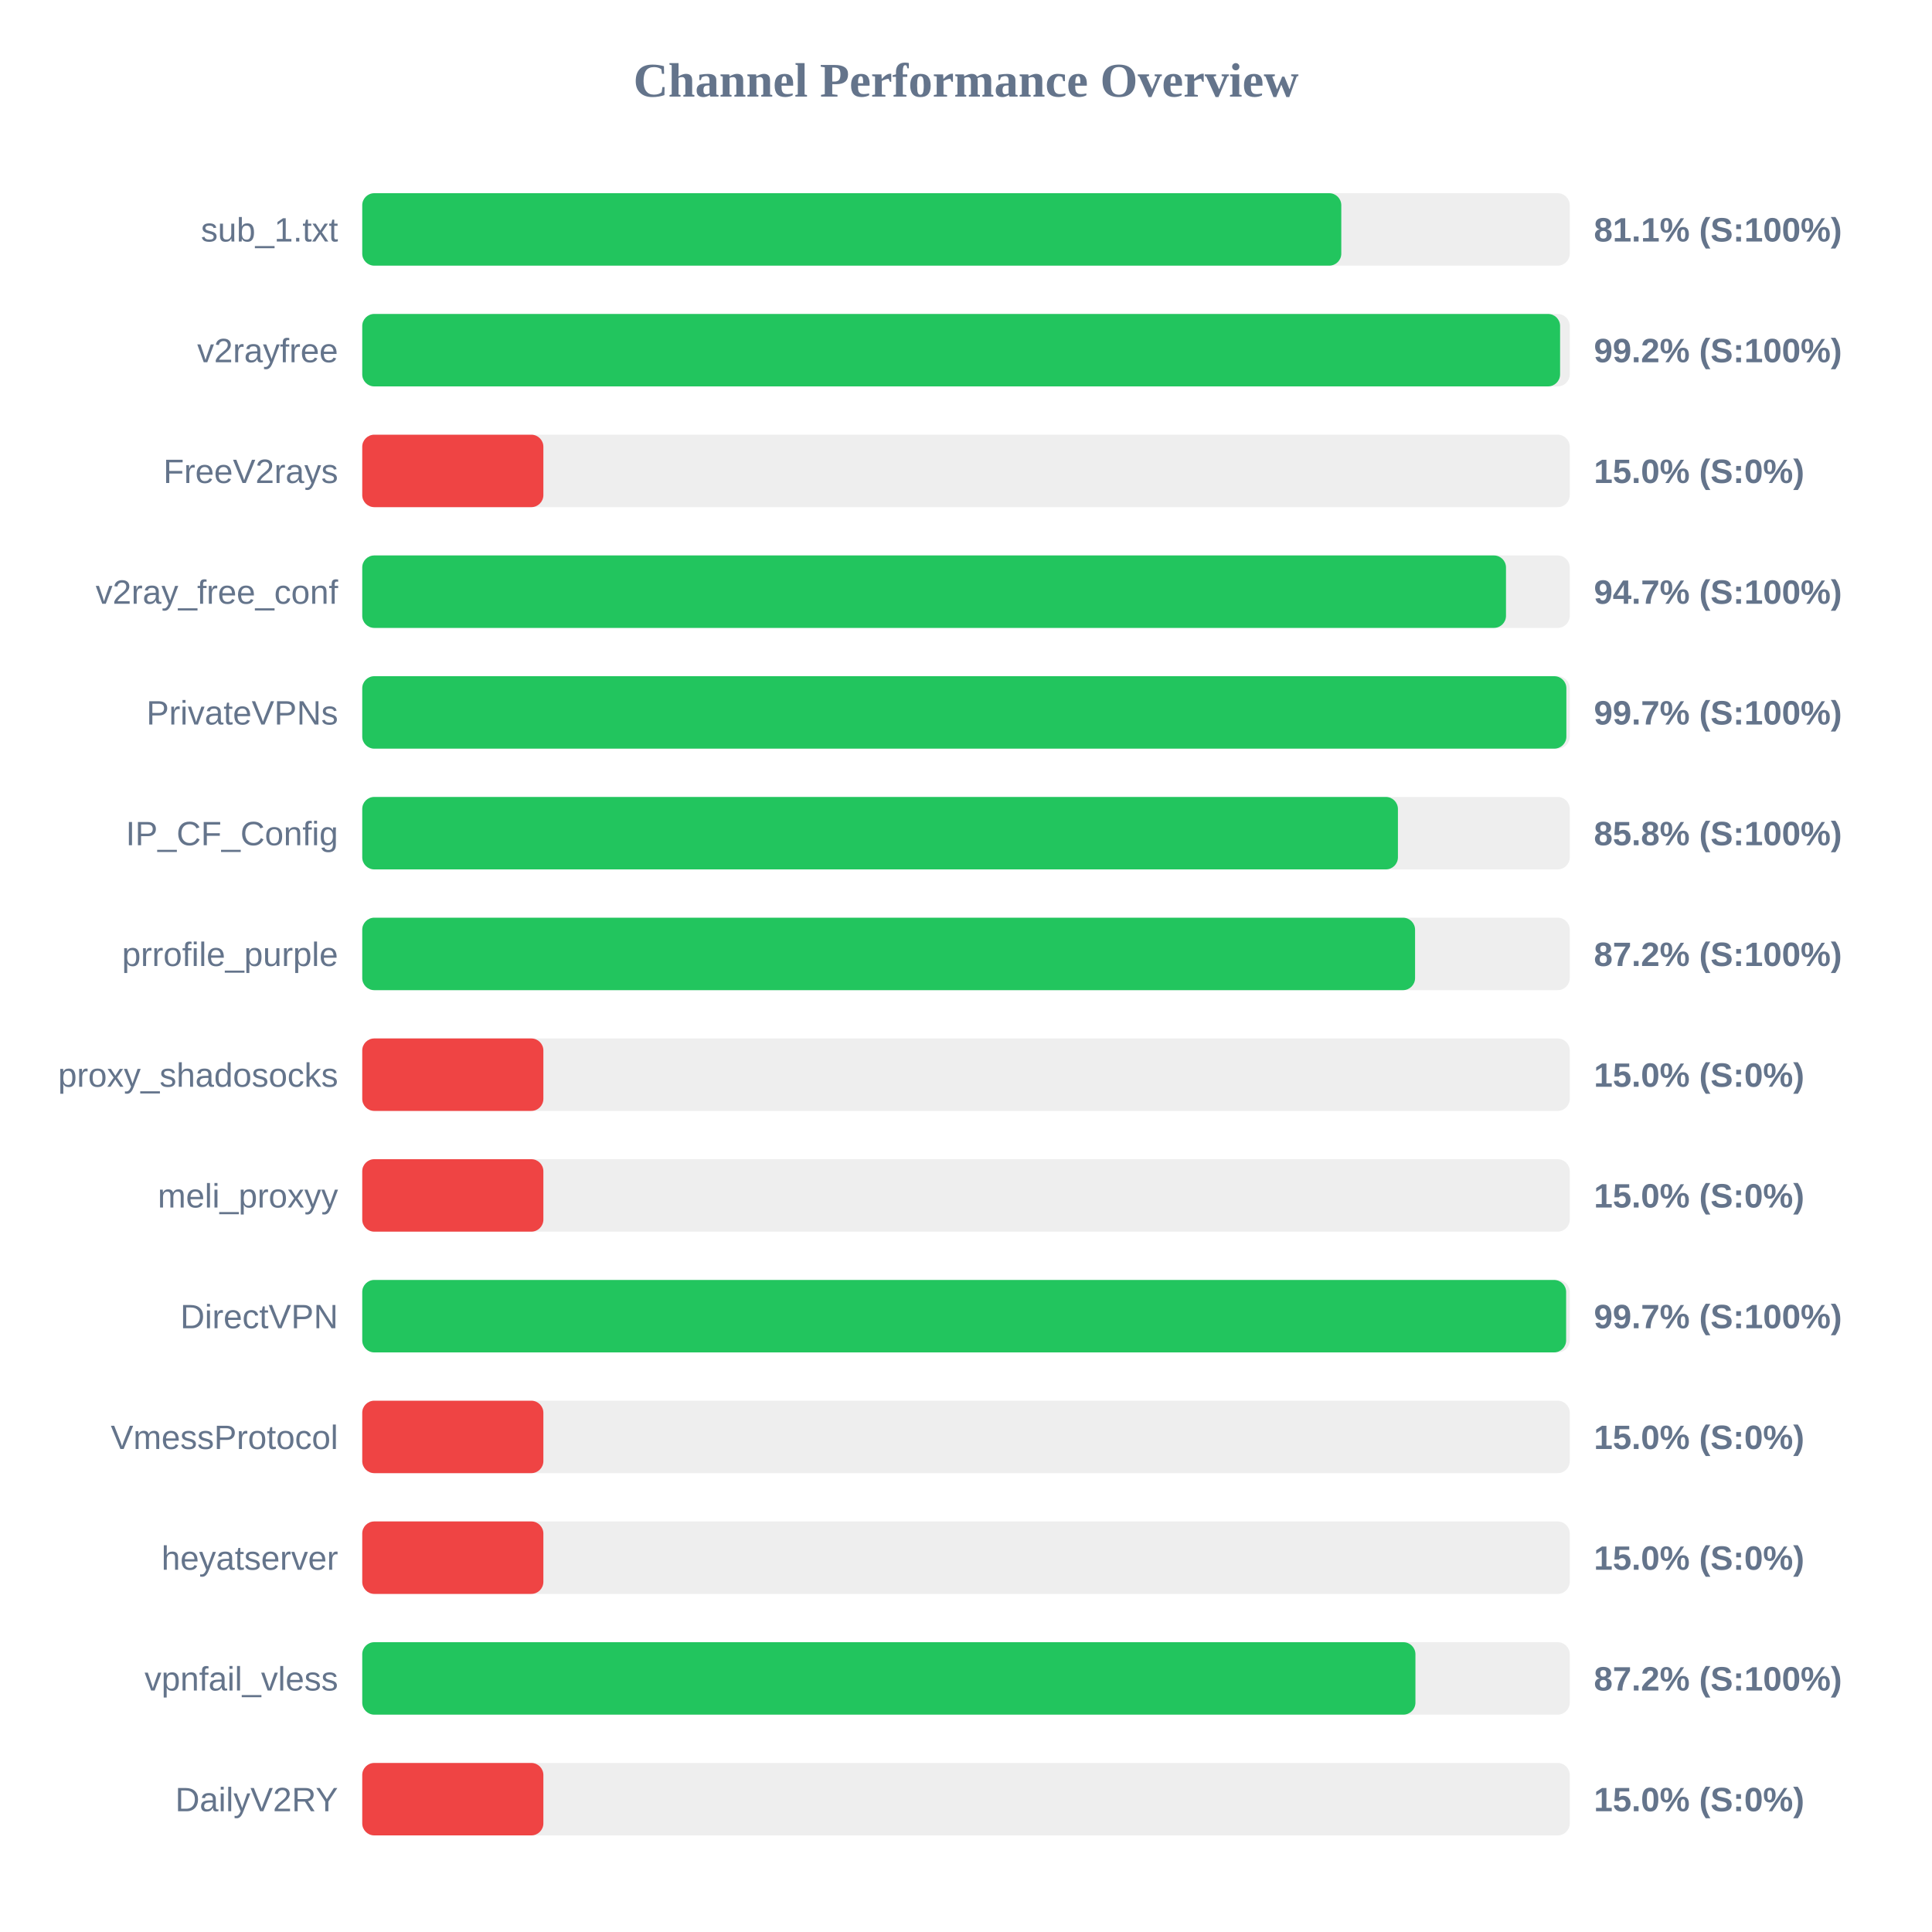
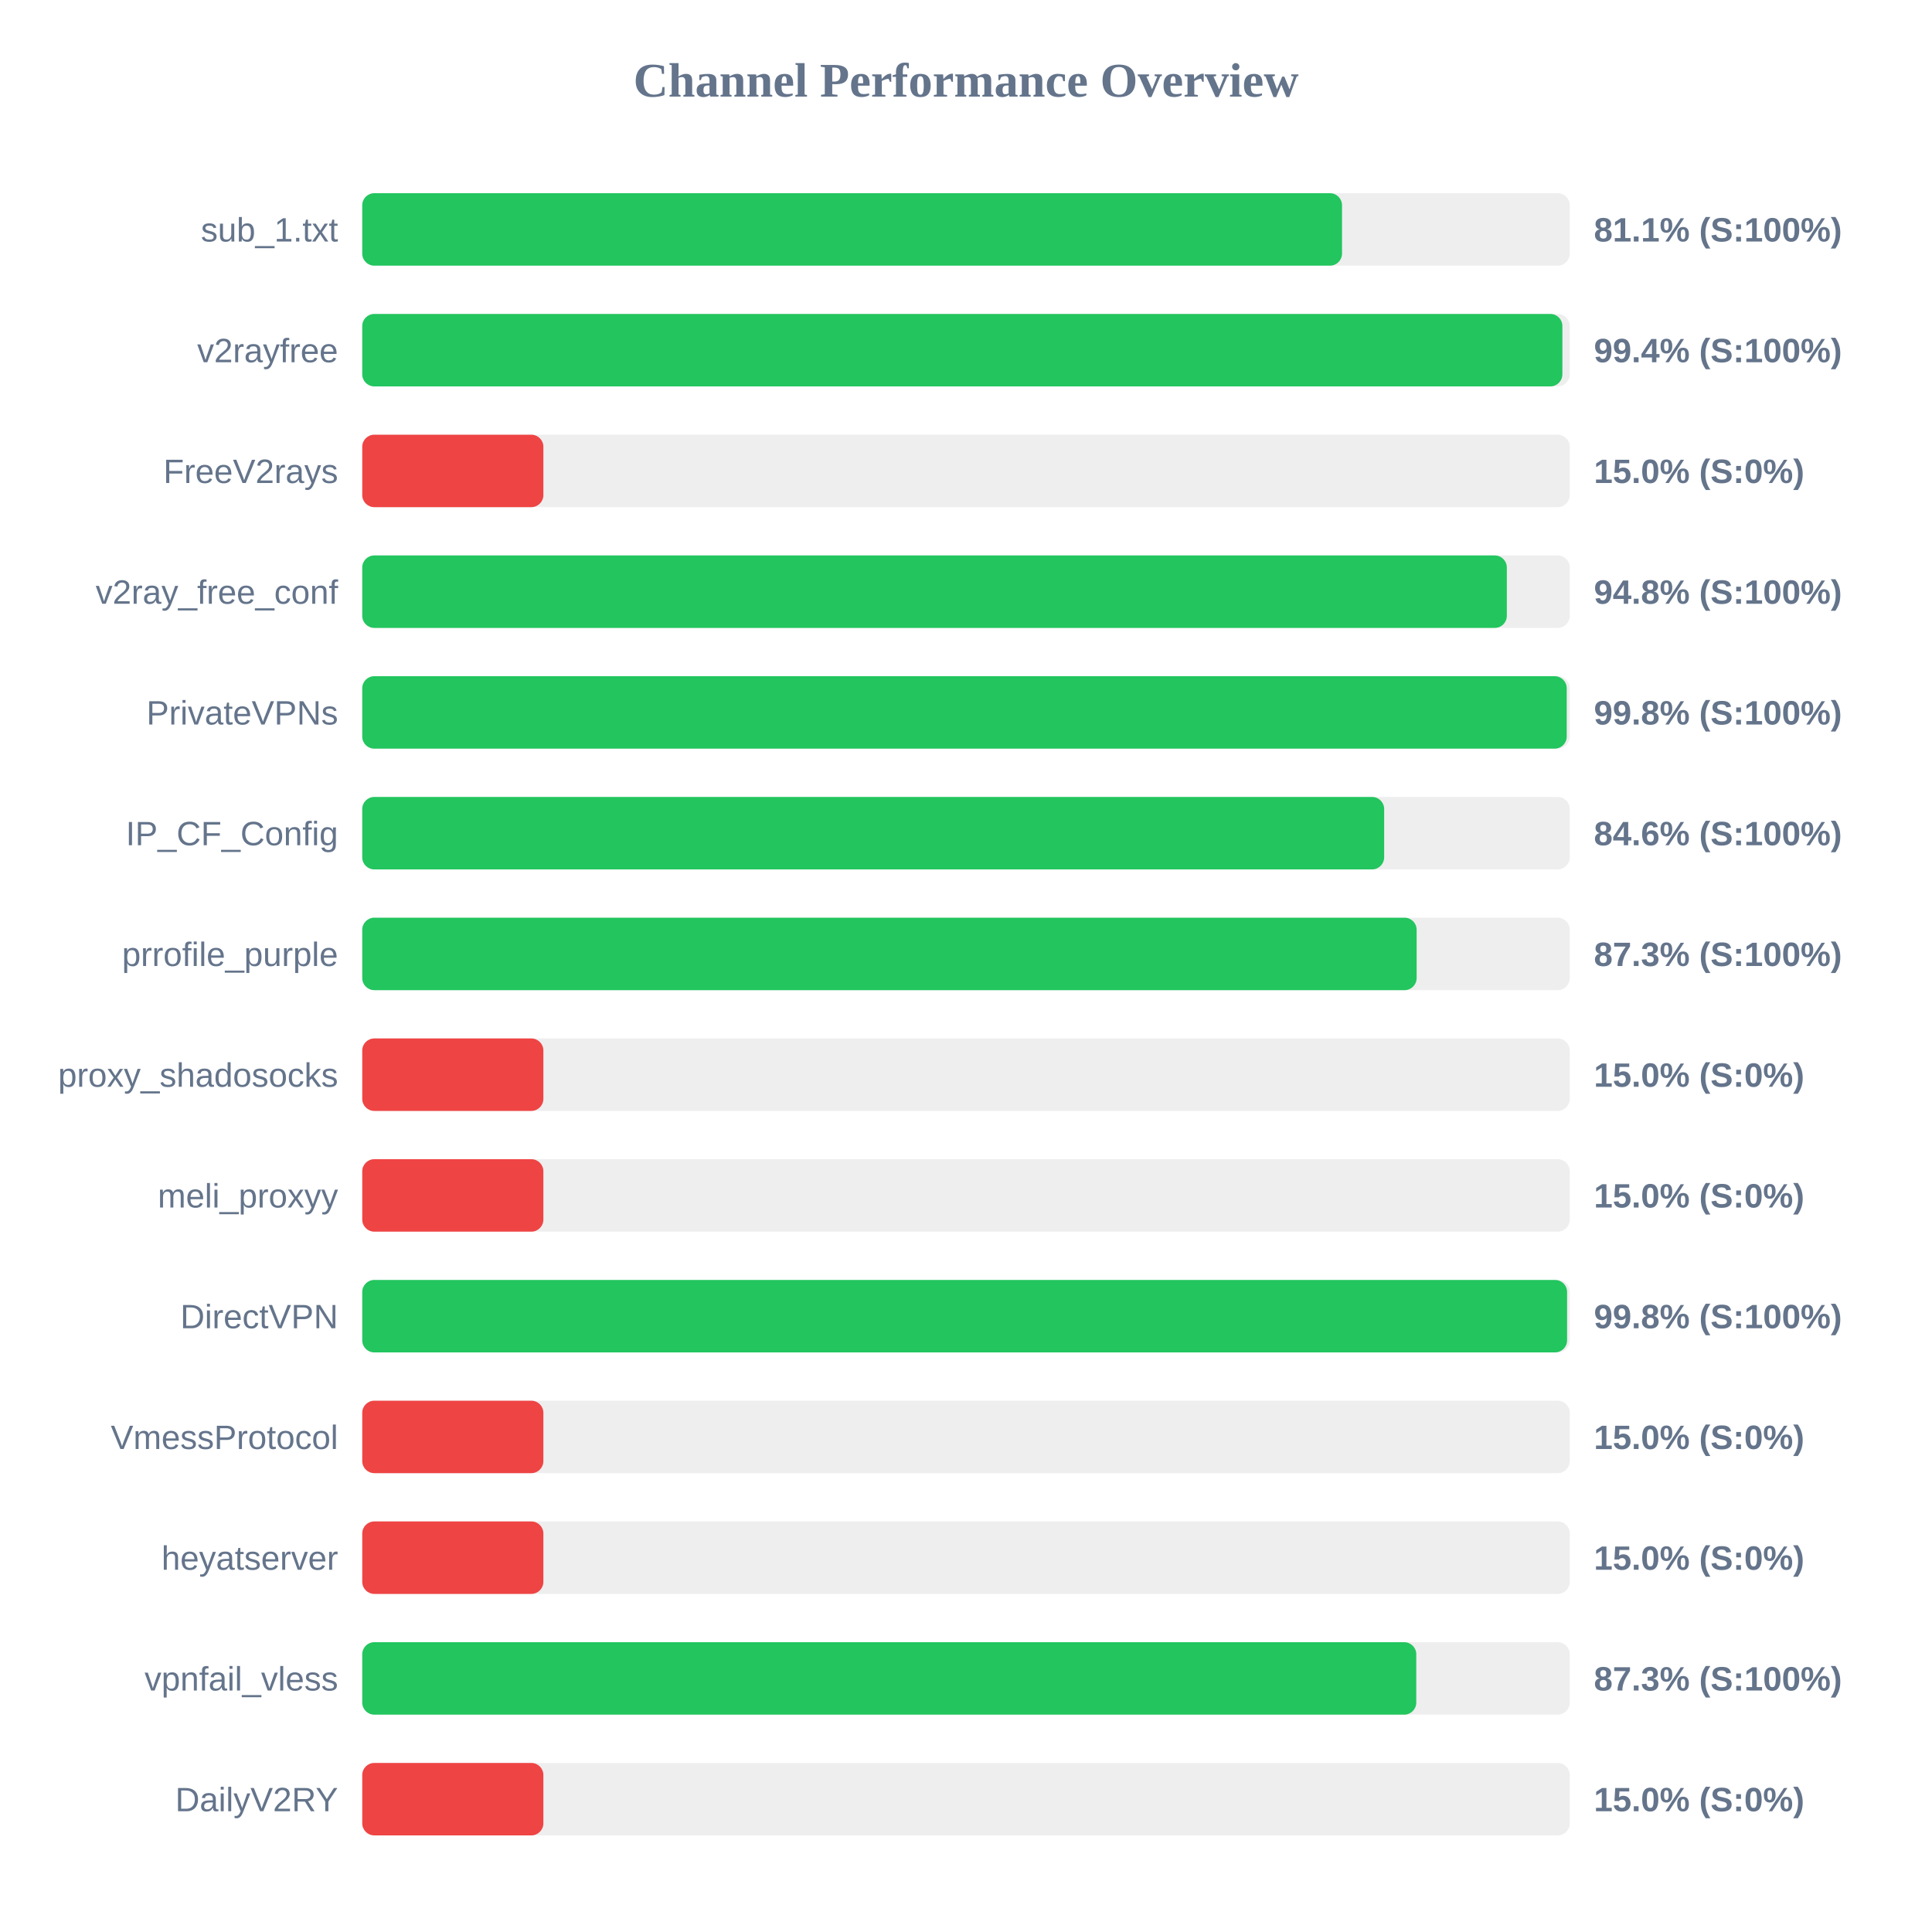
<svg xmlns="http://www.w3.org/2000/svg" width="800" height="800" version="1.1">
  <style>
        .row { font: 14px Arial; fill: #64748b; }
        .score { font: bold 14px Arial; fill: #64748b; }
    </style>
  <text x="400" y="40" text-anchor="middle" font-size="20px" font-weight="bold" fill="#64748b">Channel Performance Overview</text>
  <rect x="150" y="80" width="500" height="30" fill="#eee" rx="5" />
-   <rect x="150" y="80" width="405.4" height="30" fill="#22c55e" rx="5" />
+   <rect x="150" y="80" width="405.7" height="30" fill="#22c55e" rx="5" />
  <text x="140" y="100" text-anchor="end" class="row">sub_1.txt</text>
  <text x="660" y="100" text-anchor="start" class="score">81.1% (S:100%)</text>
  <rect x="150" y="130" width="500" height="30" fill="#eee" rx="5" />
-   <rect x="150" y="130" width="496.0" height="30" fill="#22c55e" rx="5" />
+   <rect x="150" y="130" width="496.95" height="30" fill="#22c55e" rx="5" />
  <text x="140" y="150" text-anchor="end" class="row">v2rayfree</text>
-   <text x="660" y="150" text-anchor="start" class="score">99.2% (S:100%)</text>
+   <text x="660" y="150" text-anchor="start" class="score">99.4% (S:100%)</text>
  <rect x="150" y="180" width="500" height="30" fill="#eee" rx="5" />
  <rect x="150" y="180" width="75.0" height="30" fill="#ef4444" rx="5" />
  <text x="140" y="200" text-anchor="end" class="row">FreeV2rays</text>
  <text x="660" y="200" text-anchor="start" class="score">15.0% (S:0%)</text>
  <rect x="150" y="230" width="500" height="30" fill="#eee" rx="5" />
-   <rect x="150" y="230" width="473.6" height="30" fill="#22c55e" rx="5" />
+   <rect x="150" y="230" width="473.95" height="30" fill="#22c55e" rx="5" />
  <text x="140" y="250" text-anchor="end" class="row">v2ray_free_conf</text>
-   <text x="660" y="250" text-anchor="start" class="score">94.7% (S:100%)</text>
+   <text x="660" y="250" text-anchor="start" class="score">94.8% (S:100%)</text>
  <rect x="150" y="280" width="500" height="30" fill="#eee" rx="5" />
-   <rect x="150" y="280" width="498.6" height="30" fill="#22c55e" rx="5" />
+   <rect x="150" y="280" width="498.75" height="30" fill="#22c55e" rx="5" />
  <text x="140" y="300" text-anchor="end" class="row">PrivateVPNs</text>
-   <text x="660" y="300" text-anchor="start" class="score">99.7% (S:100%)</text>
+   <text x="660" y="300" text-anchor="start" class="score">99.8% (S:100%)</text>
  <rect x="150" y="330" width="500" height="30" fill="#eee" rx="5" />
-   <rect x="150" y="330" width="428.85" height="30" fill="#22c55e" rx="5" />
+   <rect x="150" y="330" width="423.15" height="30" fill="#22c55e" rx="5" />
  <text x="140" y="350" text-anchor="end" class="row">IP_CF_Config</text>
-   <text x="660" y="350" text-anchor="start" class="score">85.8% (S:100%)</text>
+   <text x="660" y="350" text-anchor="start" class="score">84.6% (S:100%)</text>
  <rect x="150" y="380" width="500" height="30" fill="#eee" rx="5" />
-   <rect x="150" y="380" width="435.95" height="30" fill="#22c55e" rx="5" />
+   <rect x="150" y="380" width="436.6" height="30" fill="#22c55e" rx="5" />
  <text x="140" y="400" text-anchor="end" class="row">prrofile_purple</text>
-   <text x="660" y="400" text-anchor="start" class="score">87.2% (S:100%)</text>
+   <text x="660" y="400" text-anchor="start" class="score">87.3% (S:100%)</text>
  <rect x="150" y="430" width="500" height="30" fill="#eee" rx="5" />
  <rect x="150" y="430" width="75.0" height="30" fill="#ef4444" rx="5" />
  <text x="140" y="450" text-anchor="end" class="row">proxy_shadosocks</text>
  <text x="660" y="450" text-anchor="start" class="score">15.0% (S:0%)</text>
  <rect x="150" y="480" width="500" height="30" fill="#eee" rx="5" />
  <rect x="150" y="480" width="75.0" height="30" fill="#ef4444" rx="5" />
  <text x="140" y="500" text-anchor="end" class="row">meli_proxyy</text>
  <text x="660" y="500" text-anchor="start" class="score">15.0% (S:0%)</text>
  <rect x="150" y="530" width="500" height="30" fill="#eee" rx="5" />
-   <rect x="150" y="530" width="498.5" height="30" fill="#22c55e" rx="5" />
+   <rect x="150" y="530" width="498.9" height="30" fill="#22c55e" rx="5" />
  <text x="140" y="550" text-anchor="end" class="row">DirectVPN</text>
-   <text x="660" y="550" text-anchor="start" class="score">99.7% (S:100%)</text>
+   <text x="660" y="550" text-anchor="start" class="score">99.8% (S:100%)</text>
  <rect x="150" y="580" width="500" height="30" fill="#eee" rx="5" />
  <rect x="150" y="580" width="75.0" height="30" fill="#ef4444" rx="5" />
  <text x="140" y="600" text-anchor="end" class="row">VmessProtocol</text>
  <text x="660" y="600" text-anchor="start" class="score">15.0% (S:0%)</text>
  <rect x="150" y="630" width="500" height="30" fill="#eee" rx="5" />
  <rect x="150" y="630" width="75.0" height="30" fill="#ef4444" rx="5" />
  <text x="140" y="650" text-anchor="end" class="row">heyatserver</text>
  <text x="660" y="650" text-anchor="start" class="score">15.0% (S:0%)</text>
  <rect x="150" y="680" width="500" height="30" fill="#eee" rx="5" />
-   <rect x="150" y="680" width="436.1" height="30" fill="#22c55e" rx="5" />
+   <rect x="150" y="680" width="436.45" height="30" fill="#22c55e" rx="5" />
  <text x="140" y="700" text-anchor="end" class="row">vpnfail_vless</text>
-   <text x="660" y="700" text-anchor="start" class="score">87.2% (S:100%)</text>
+   <text x="660" y="700" text-anchor="start" class="score">87.3% (S:100%)</text>
  <rect x="150" y="730" width="500" height="30" fill="#eee" rx="5" />
  <rect x="150" y="730" width="75.0" height="30" fill="#ef4444" rx="5" />
  <text x="140" y="750" text-anchor="end" class="row">DailyV2RY</text>
  <text x="660" y="750" text-anchor="start" class="score">15.0% (S:0%)</text>
</svg>
